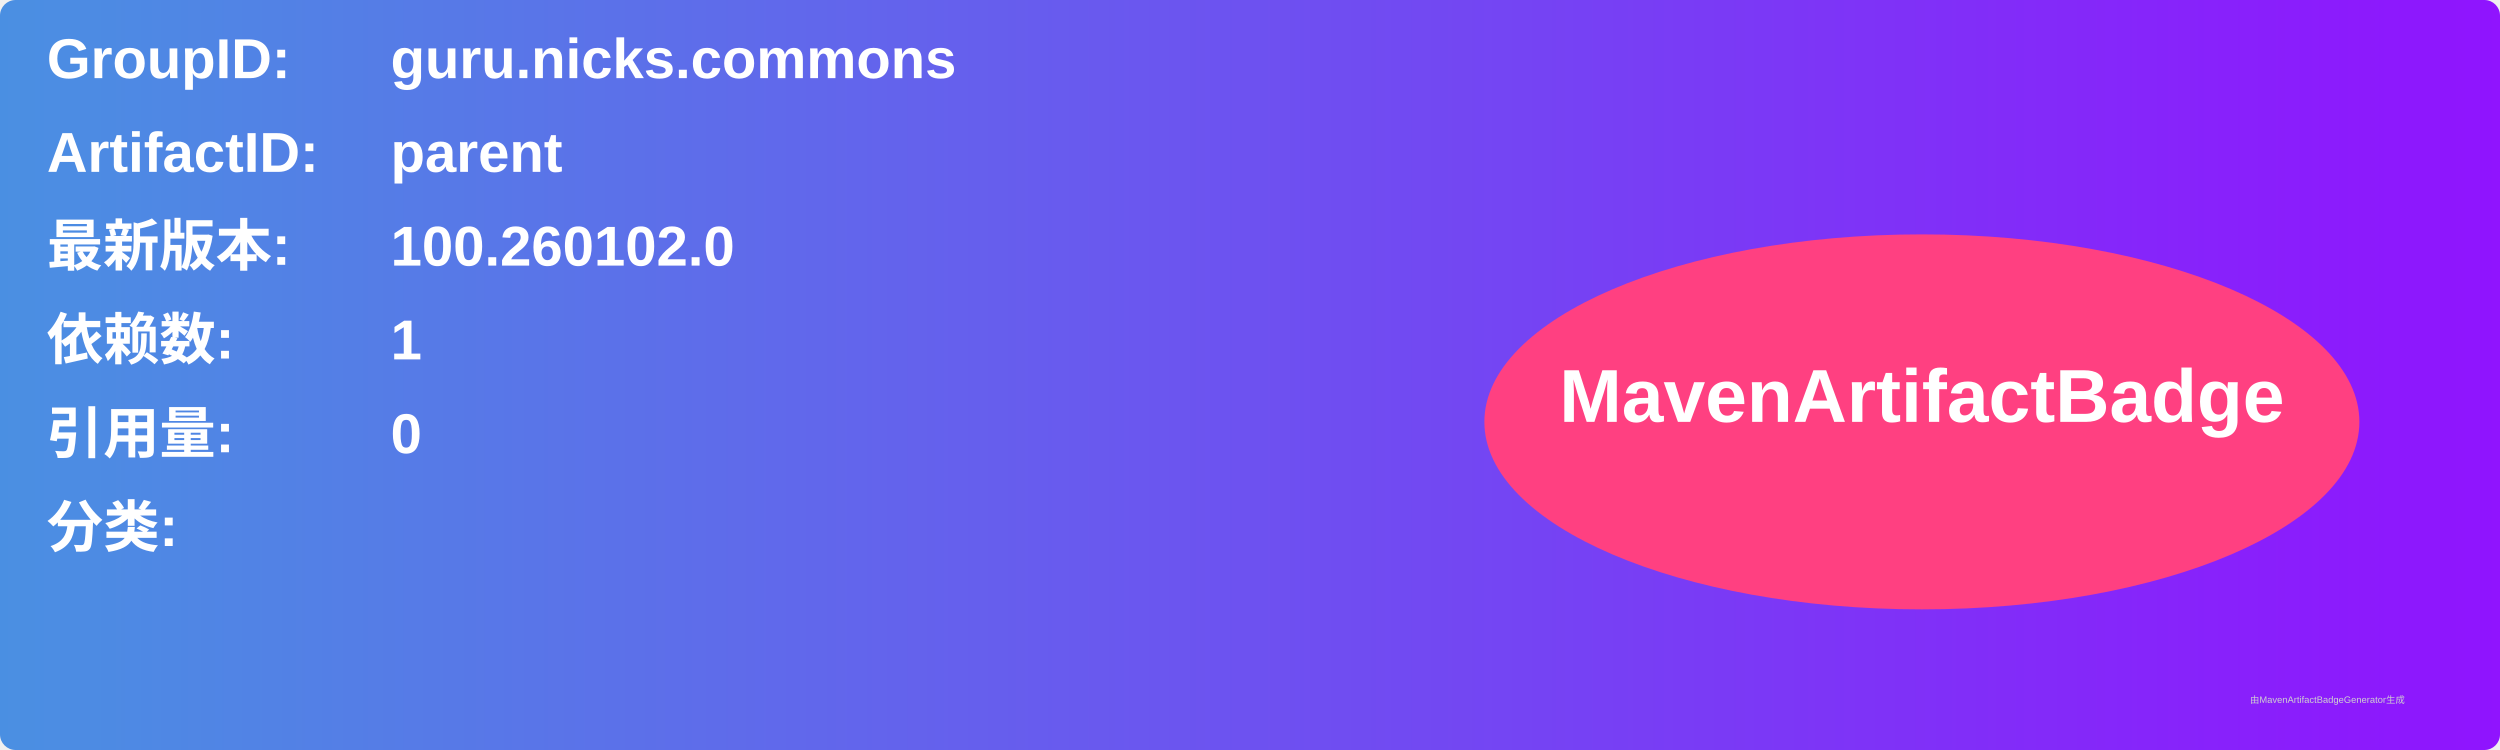
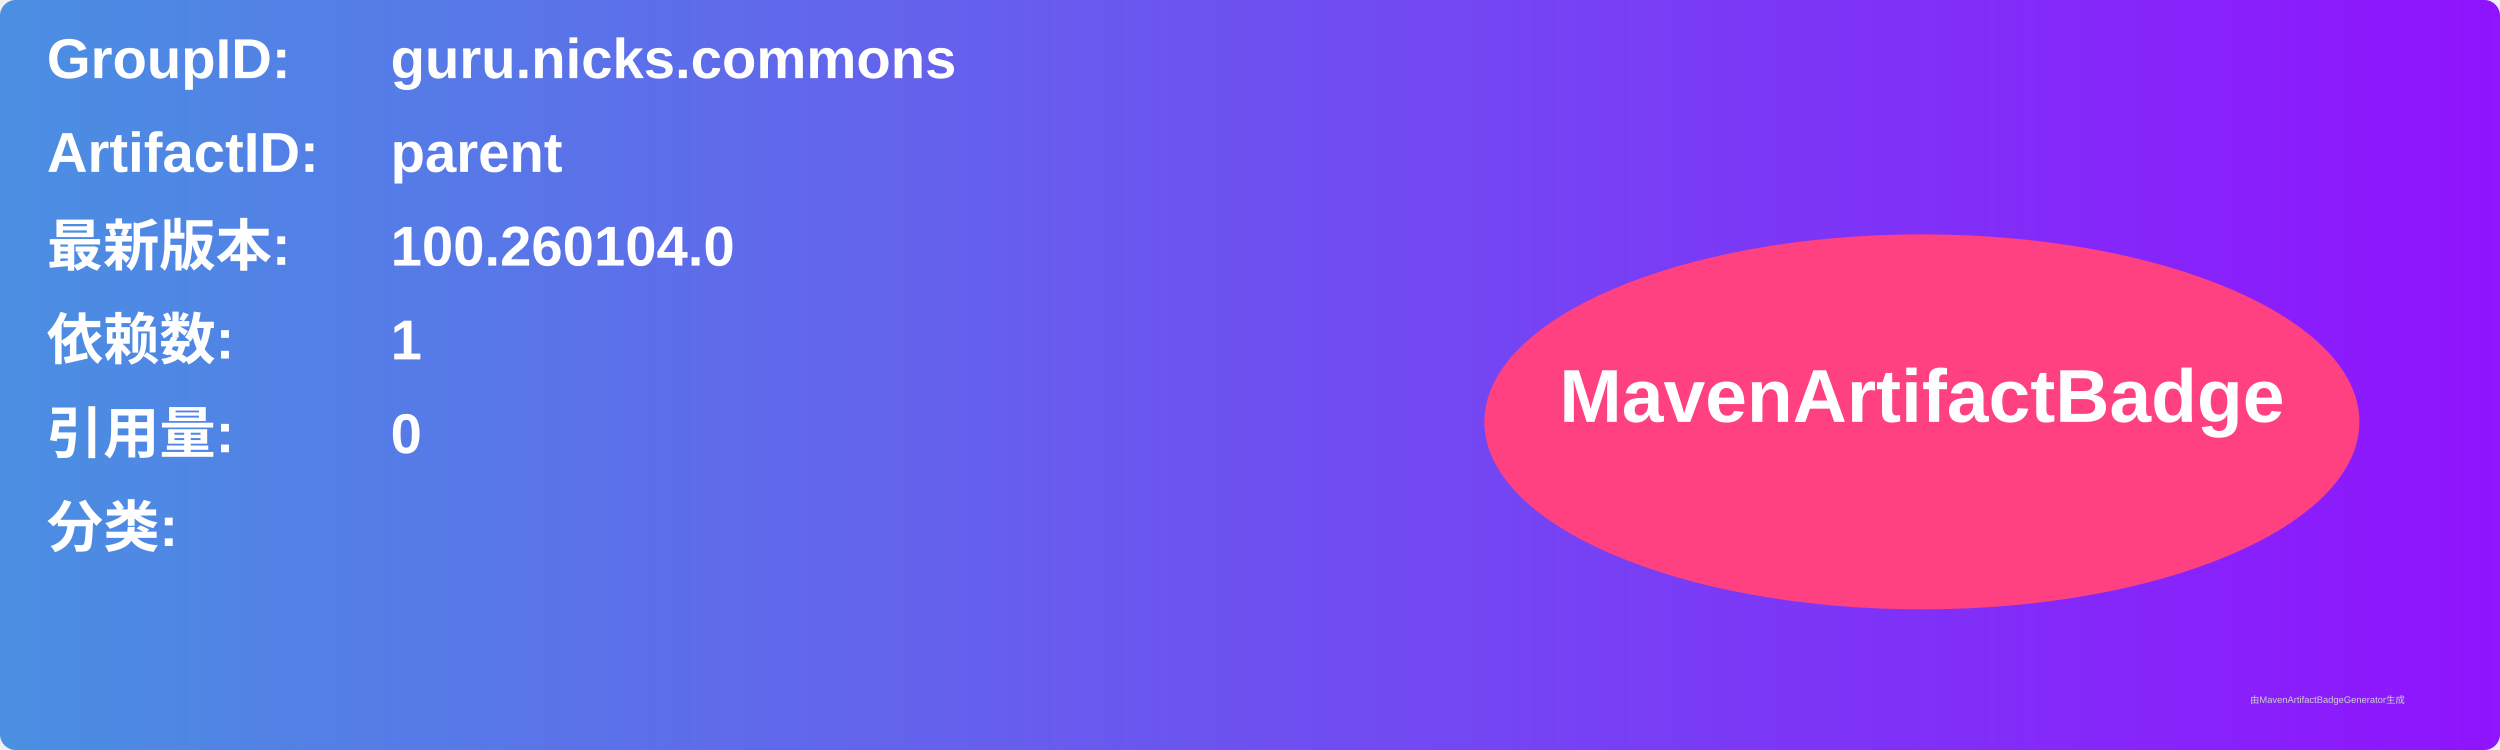
<svg xmlns="http://www.w3.org/2000/svg" width="800" height="240" viewBox="0 0 800 240">
  <linearGradient id="grad" x1="0%" y1="0%" x2="100%" y2="0%">
    <stop offset="0%" stop-color="#4a90e2" />
    <stop offset="100%" stop-color="#9013fe" />
  </linearGradient>
  <rect width="100%" height="100%" rx="5" ry="5" fill="url(#grad)" />
  <g transform="translate(15, 15)">
    <text x="0" y="10" font-family="Arial" font-size="18" fill="white" font-weight="bold" width="260">GroupID:</text>
    <text x="110" y="10" font-family="Arial" font-size="18" fill="white" font-weight="bold" width="460">guru.nicks.commons</text>
    <text x="0" y="40" font-family="Arial" font-size="18" fill="white" font-weight="bold" width="260">ArtifactID:</text>
    <text x="110" y="40" font-family="Arial" font-size="18" fill="white" font-weight="bold" width="460">parent</text>
    <text x="0" y="70" font-family="Arial" font-size="18" fill="white" font-weight="bold">最新版本:</text>
    <text x="110" y="70" font-family="Arial" font-size="18" fill="white" font-weight="bold">
-       <tspan font-weight="bold">100.260102.0</tspan>
+       <tspan font-weight="bold">100.260104.0</tspan>
    </text>
    <text x="0" y="100" font-family="Arial" font-size="18" fill="white" font-weight="bold">依赖数: </text>
    <text x="110" y="100" font-family="Arial" font-size="18" fill="white">
      <tspan font-weight="bold">1</tspan>
    </text>
    <text x="0" y="130" font-family="Arial" font-size="18" fill="white" font-weight="bold">引用量: </text>
    <text x="110" y="130" font-family="Arial" font-size="18" fill="white">
      <tspan font-weight="bold">0</tspan>
    </text>
    <text x="0" y="160" font-family="Arial" font-size="18" fill="white" font-weight="bold">分类:</text>
    <text x="10" y="190" font-family="Arial" font-size="10" fill="white">
      <tspan font-weight="bold" />
    </text>
    <ellipse cx="600" cy="120" rx="140" ry="60" fill="#ff4081" />
    <text x="600" y="120" text-anchor="middle" font-family="Arial" font-size="24" fill="white" font-weight="bold">MavenArtifactBadge</text>
  </g>
  <text x="720" y="225" font-family="Arial" font-size="3" fill="#d0d0d0">由MavenArtifactBadgeGenerator生成</text>
</svg>
